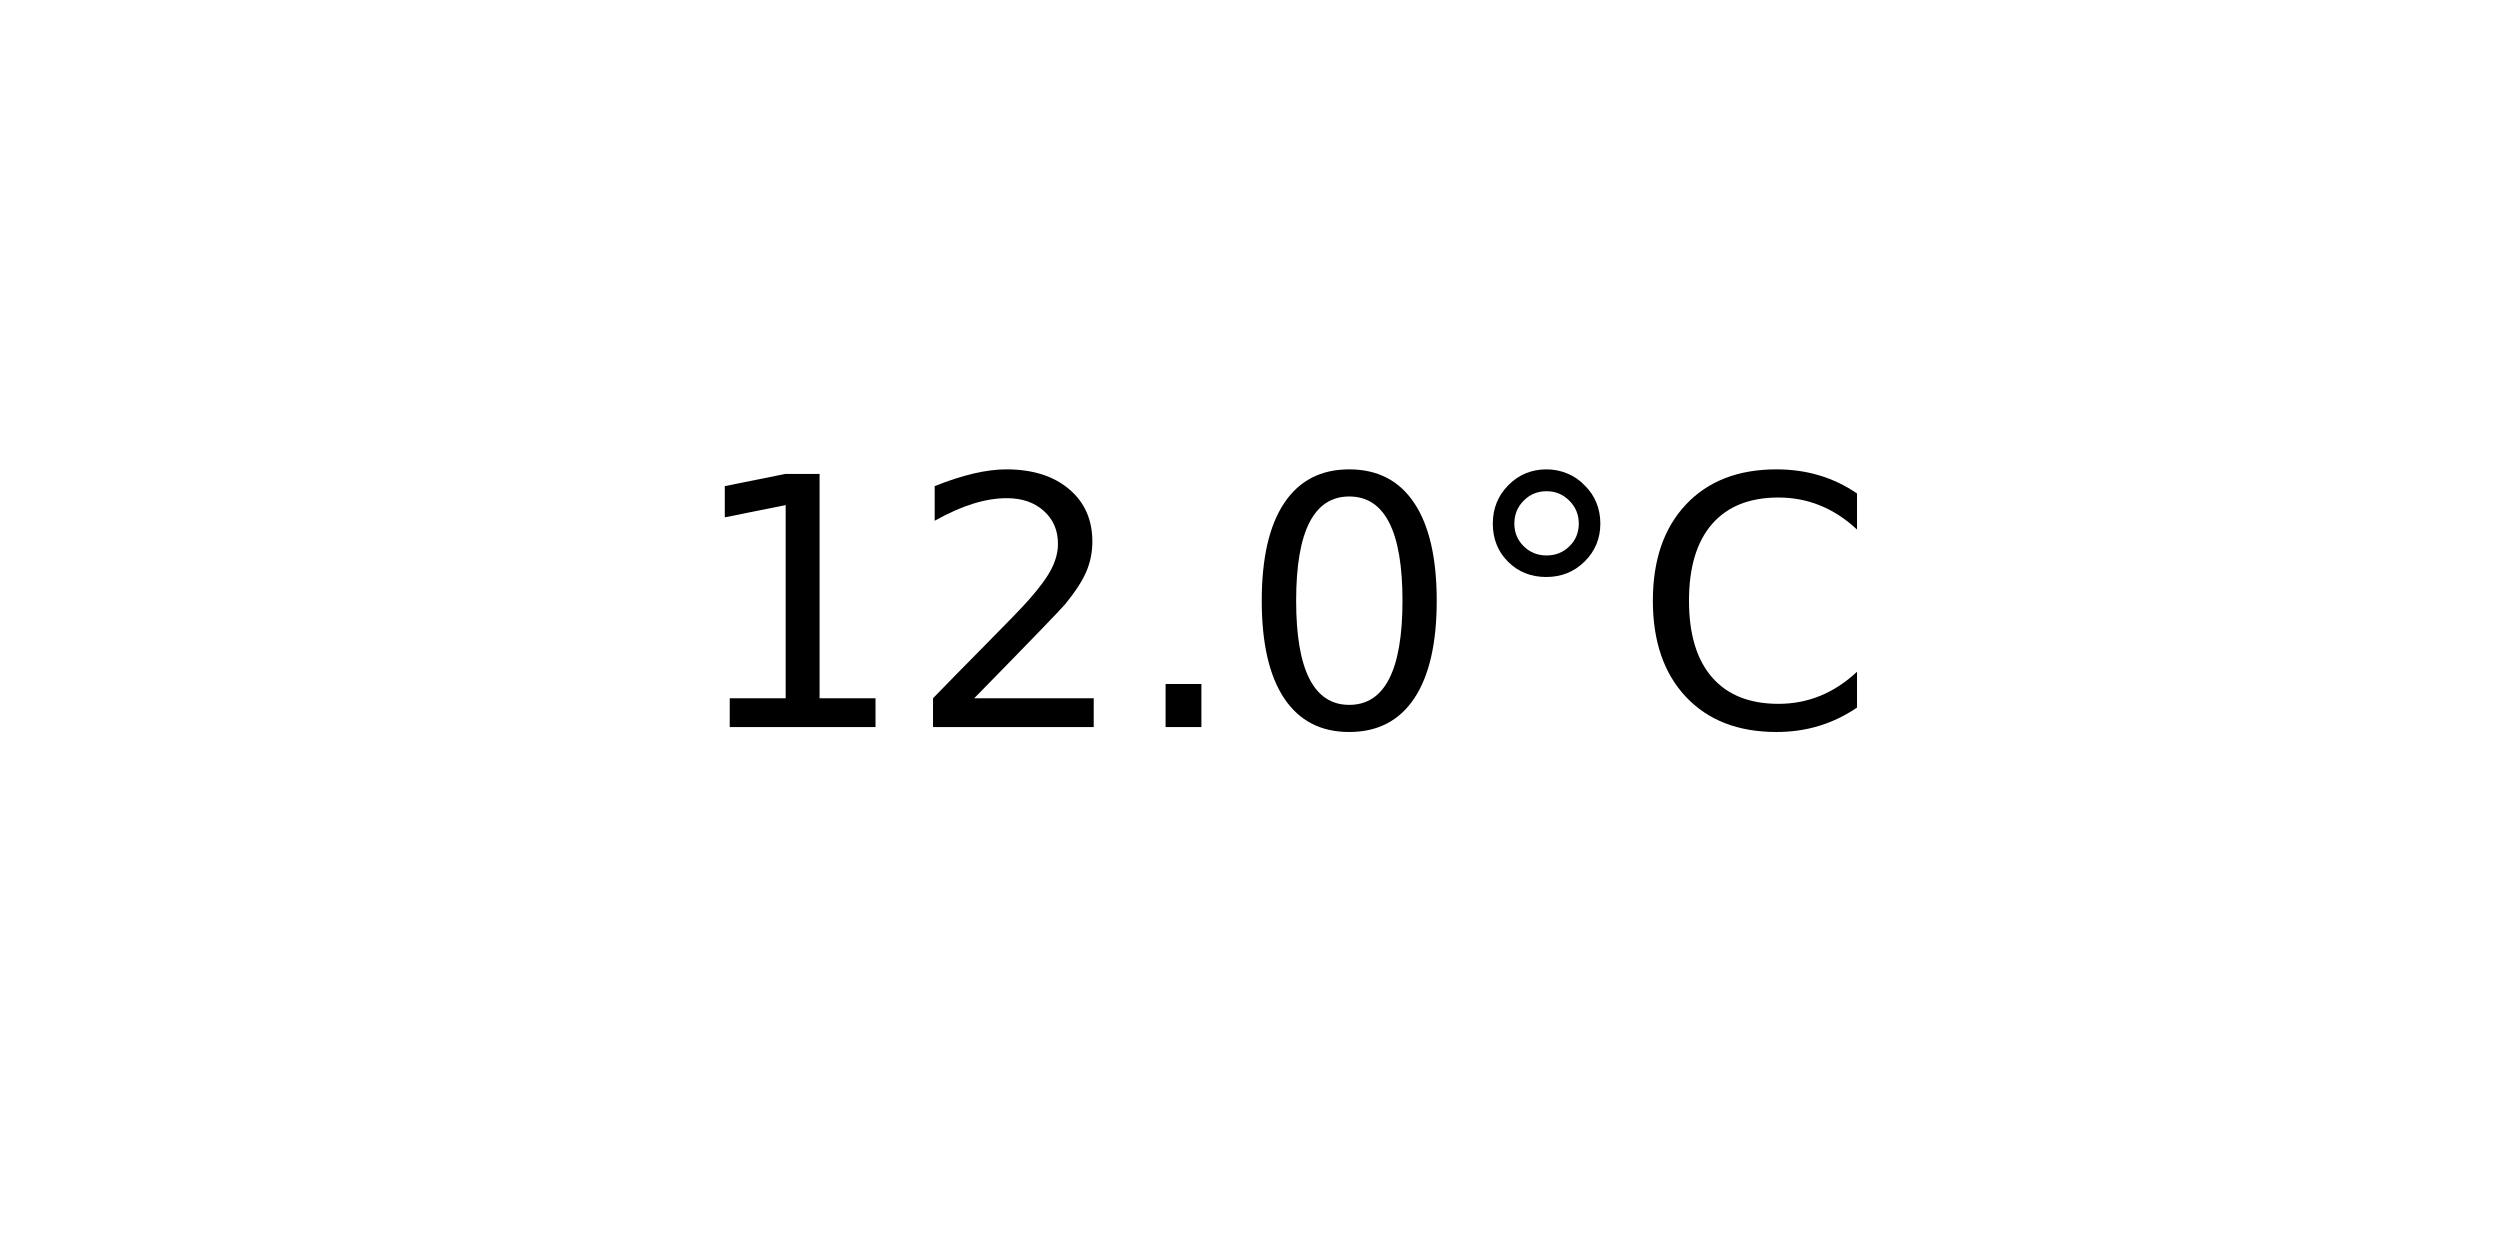
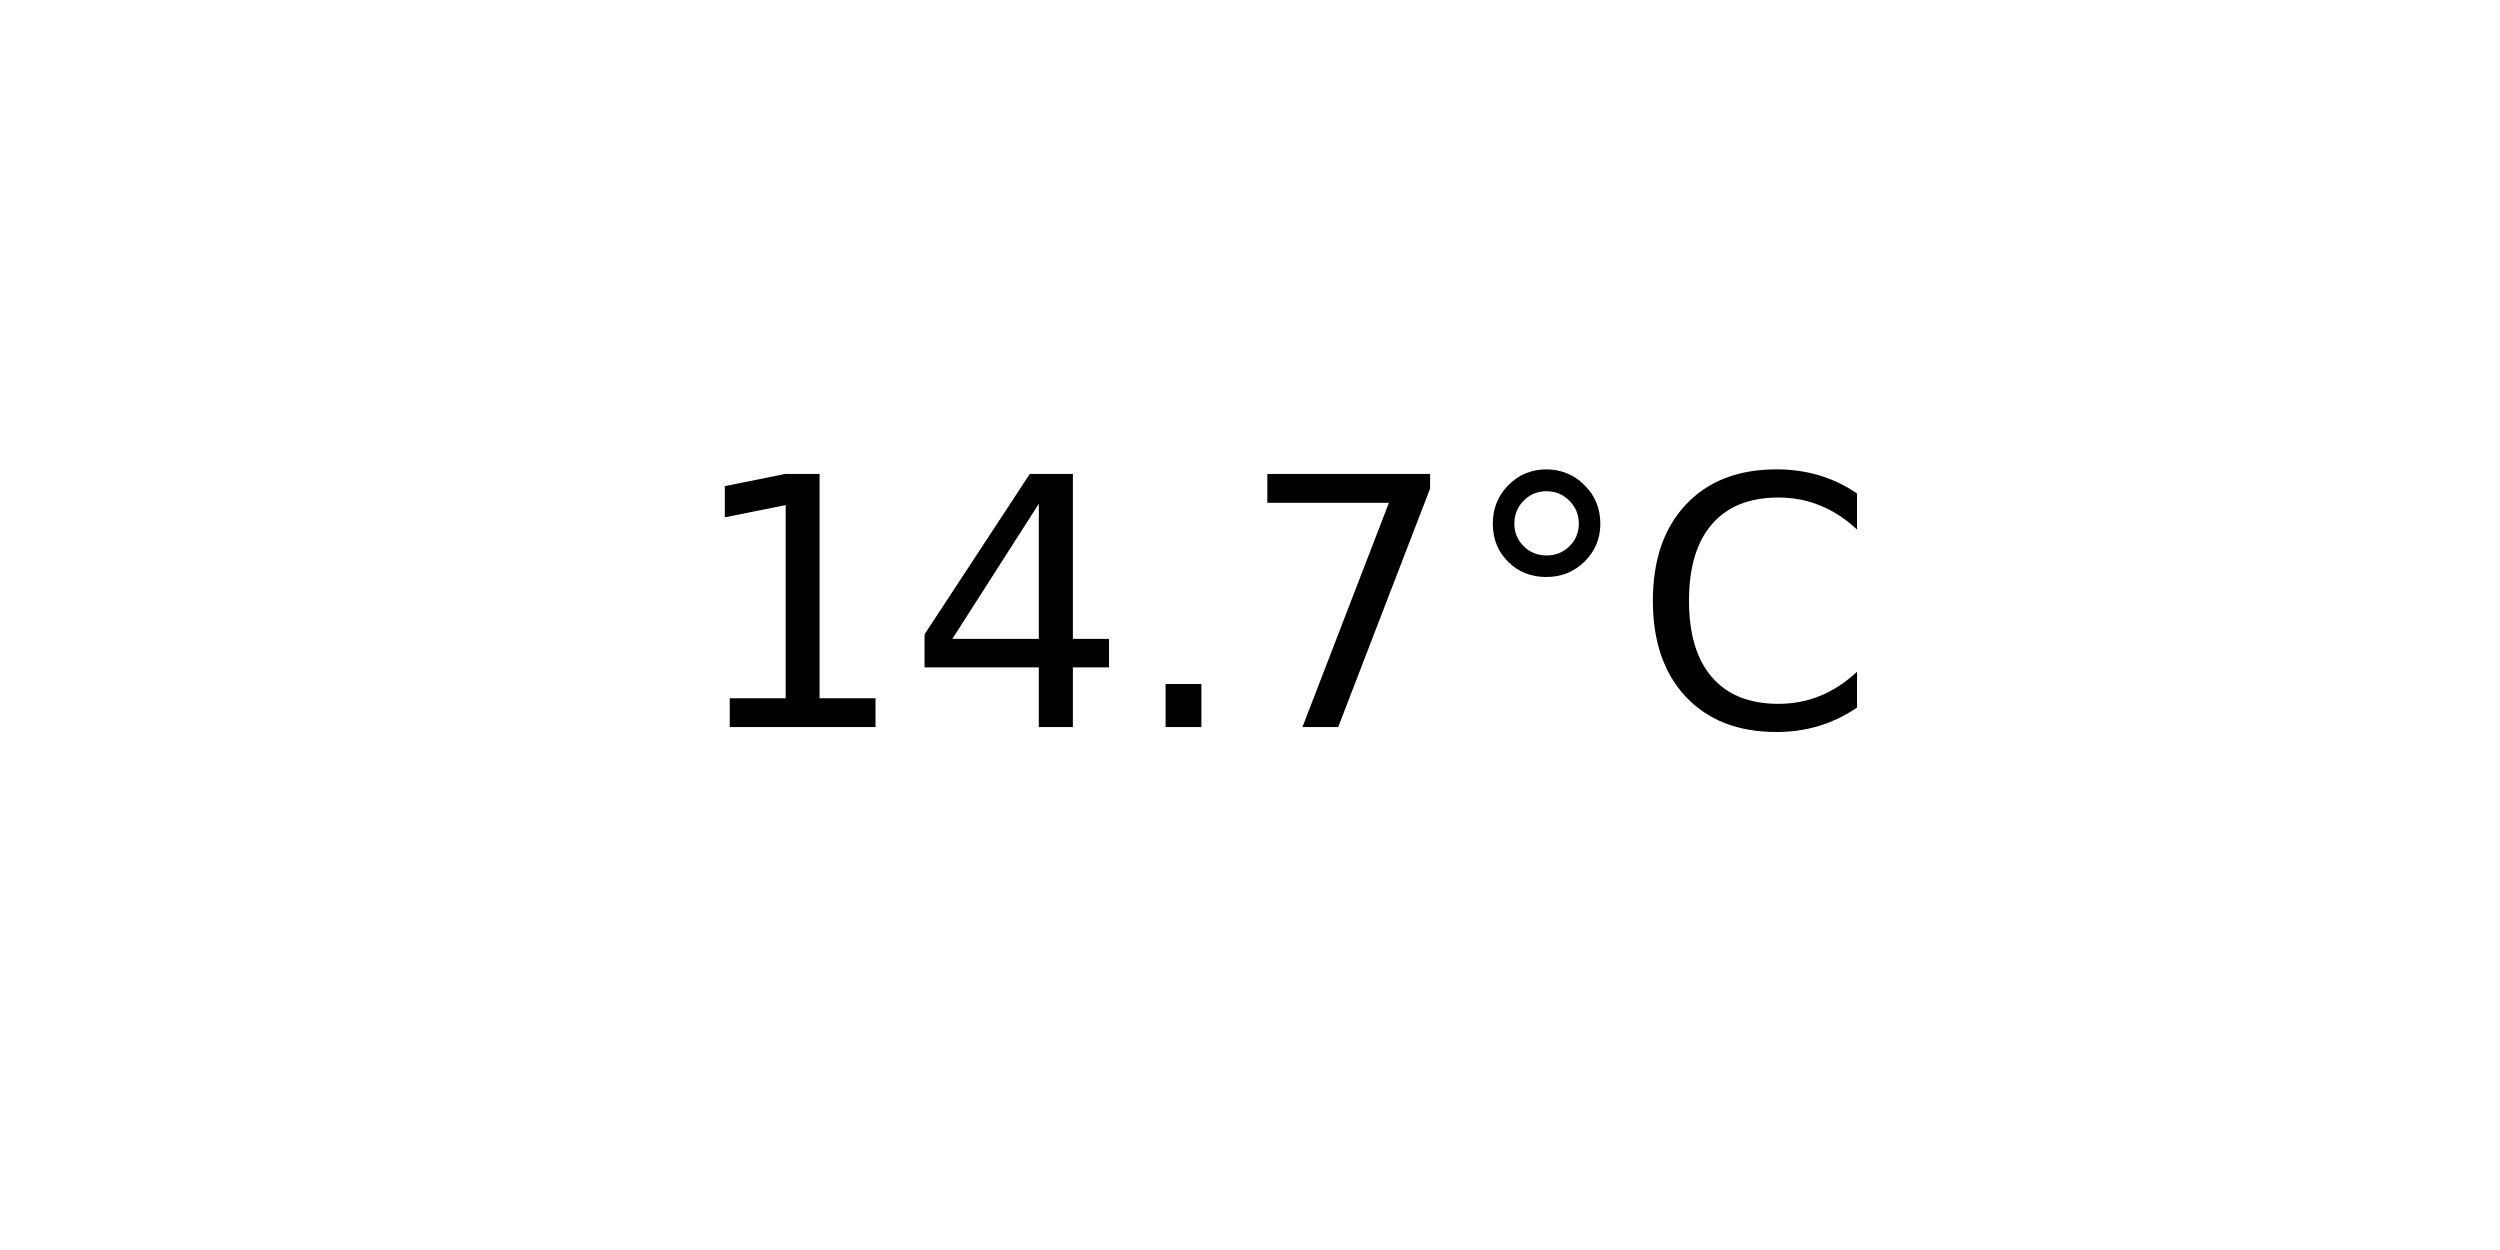
<svg xmlns="http://www.w3.org/2000/svg" xmlns:xlink="http://www.w3.org/1999/xlink" width="72pt" height="36pt" viewBox="0 0 72 36" version="1.1">
  <defs>
    <style type="text/css">*{stroke-linejoin: round; stroke-linecap: butt}</style>
  </defs>
  <g id="figure_1">
    <g id="axes_1">
      <g id="text_1">
        <g transform="translate(19.77578 20.93937) scale(0.1 -0.1)">
          <defs>
            <path id="DejaVuSans-31" d="M 794 531  L 1825 531  L 1825 4091  L 703 3866  L 703 4441  L 1819 4666  L 2450 4666  L 2450 531  L 3481 531  L 3481 0  L 794 0  L 794 531  z " transform="scale(0.015625)" />
-             <path id="DejaVuSans-32" d="M 1228 531  L 3431 531  L 3431 0  L 469 0  L 469 531  Q 828 903 1448 1529  Q 2069 2156 2228 2338  Q 2531 2678 2651 2914  Q 2772 3150 2772 3378  Q 2772 3750 2511 3984  Q 2250 4219 1831 4219  Q 1534 4219 1204 4116  Q 875 4013 500 3803  L 500 4441  Q 881 4594 1212 4672  Q 1544 4750 1819 4750  Q 2544 4750 2975 4387  Q 3406 4025 3406 3419  Q 3406 3131 3298 2873  Q 3191 2616 2906 2266  Q 2828 2175 2409 1742  Q 1991 1309 1228 531  z " transform="scale(0.015625)" />
+             <path id="DejaVuSans-34" d="M 2419 4116  L 825 1625  L 2419 1625  L 2419 4116  z M 2253 4666  L 3047 4666  L 3047 1625  L 3713 1625  L 3713 1100  L 3047 1100  L 3047 0  L 2419 0  L 2419 1100  L 313 1100  L 313 1709  L 2253 4666  z " transform="scale(0.015625)" />
            <path id="DejaVuSans-2e" d="M 684 794  L 1344 794  L 1344 0  L 684 0  L 684 794  z " transform="scale(0.015625)" />
-             <path id="DejaVuSans-30" d="M 2034 4250  Q 1547 4250 1301 3770  Q 1056 3291 1056 2328  Q 1056 1369 1301 889  Q 1547 409 2034 409  Q 2525 409 2770 889  Q 3016 1369 3016 2328  Q 3016 3291 2770 3770  Q 2525 4250 2034 4250  z M 2034 4750  Q 2819 4750 3233 4129  Q 3647 3509 3647 2328  Q 3647 1150 3233 529  Q 2819 -91 2034 -91  Q 1250 -91 836 529  Q 422 1150 422 2328  Q 422 3509 836 4129  Q 1250 4750 2034 4750  z " transform="scale(0.015625)" />
+             <path id="DejaVuSans-37" d="M 525 4666  L 3525 4666  L 3525 4397  L 1831 0  L 1172 0  L 2766 4134  L 525 4134  L 525 4666  z " transform="scale(0.015625)" />
            <path id="DejaVuSans-b0" d="M 1600 4347  Q 1350 4347 1178 4173  Q 1006 4000 1006 3750  Q 1006 3503 1178 3333  Q 1350 3163 1600 3163  Q 1850 3163 2022 3333  Q 2194 3503 2194 3750  Q 2194 3997 2020 4172  Q 1847 4347 1600 4347  z M 1600 4750  Q 1800 4750 1984 4673  Q 2169 4597 2303 4453  Q 2447 4313 2519 4134  Q 2591 3956 2591 3750  Q 2591 3338 2302 3052  Q 2013 2766 1594 2766  Q 1172 2766 890 3047  Q 609 3328 609 3750  Q 609 4169 896 4459  Q 1184 4750 1600 4750  z " transform="scale(0.015625)" />
            <path id="DejaVuSans-43" d="M 4122 4306  L 4122 3641  Q 3803 3938 3442 4084  Q 3081 4231 2675 4231  Q 1875 4231 1450 3742  Q 1025 3253 1025 2328  Q 1025 1406 1450 917  Q 1875 428 2675 428  Q 3081 428 3442 575  Q 3803 722 4122 1019  L 4122 359  Q 3791 134 3420 21  Q 3050 -91 2638 -91  Q 1578 -91 968 557  Q 359 1206 359 2328  Q 359 3453 968 4101  Q 1578 4750 2638 4750  Q 3056 4750 3426 4639  Q 3797 4528 4122 4306  z " transform="scale(0.015625)" />
          </defs>
          <use xlink:href="#DejaVuSans-31" />
-           <use xlink:href="#DejaVuSans-32" x="63.623" />
+           <use xlink:href="#DejaVuSans-34" x="63.623" />
          <use xlink:href="#DejaVuSans-2e" x="127.246" />
-           <use xlink:href="#DejaVuSans-30" x="159.033" />
+           <use xlink:href="#DejaVuSans-37" x="159.033" />
          <use xlink:href="#DejaVuSans-b0" x="222.656" />
          <use xlink:href="#DejaVuSans-43" x="272.656" />
        </g>
      </g>
    </g>
  </g>
</svg>
